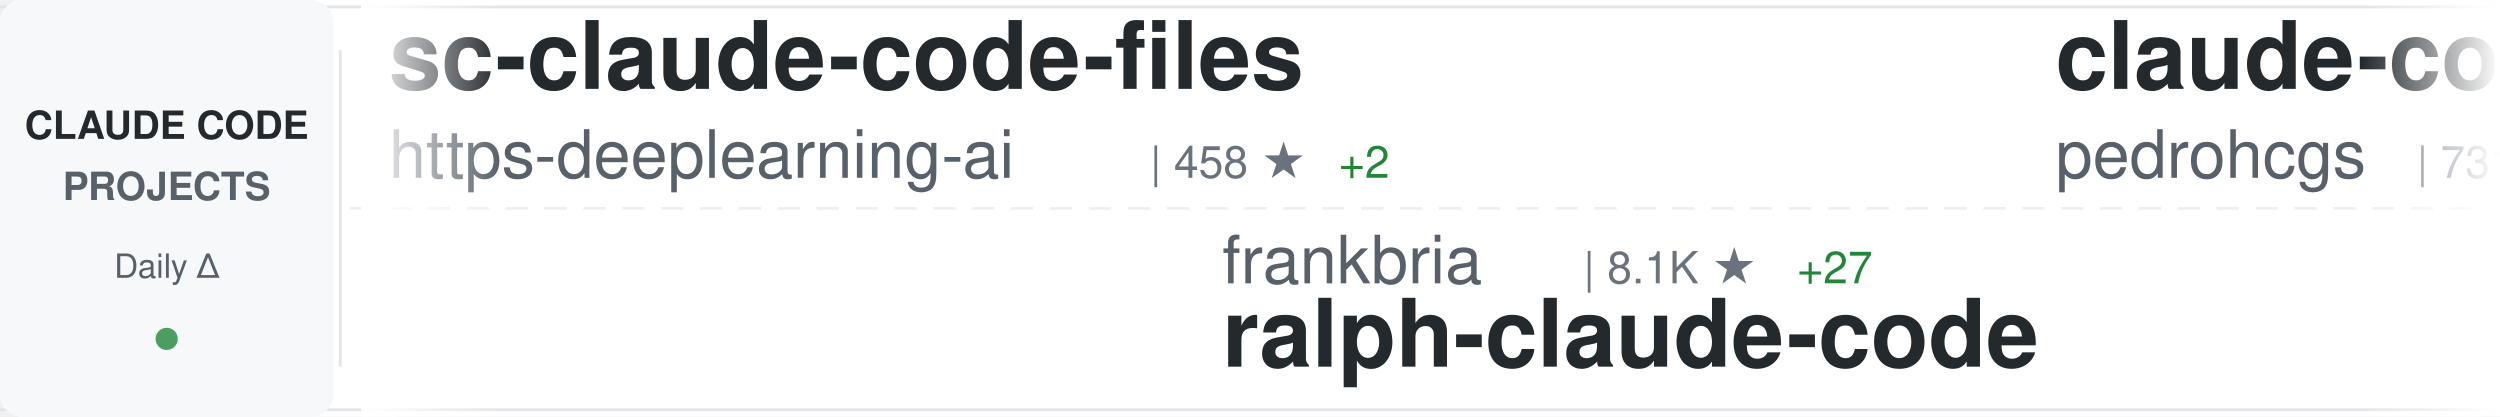
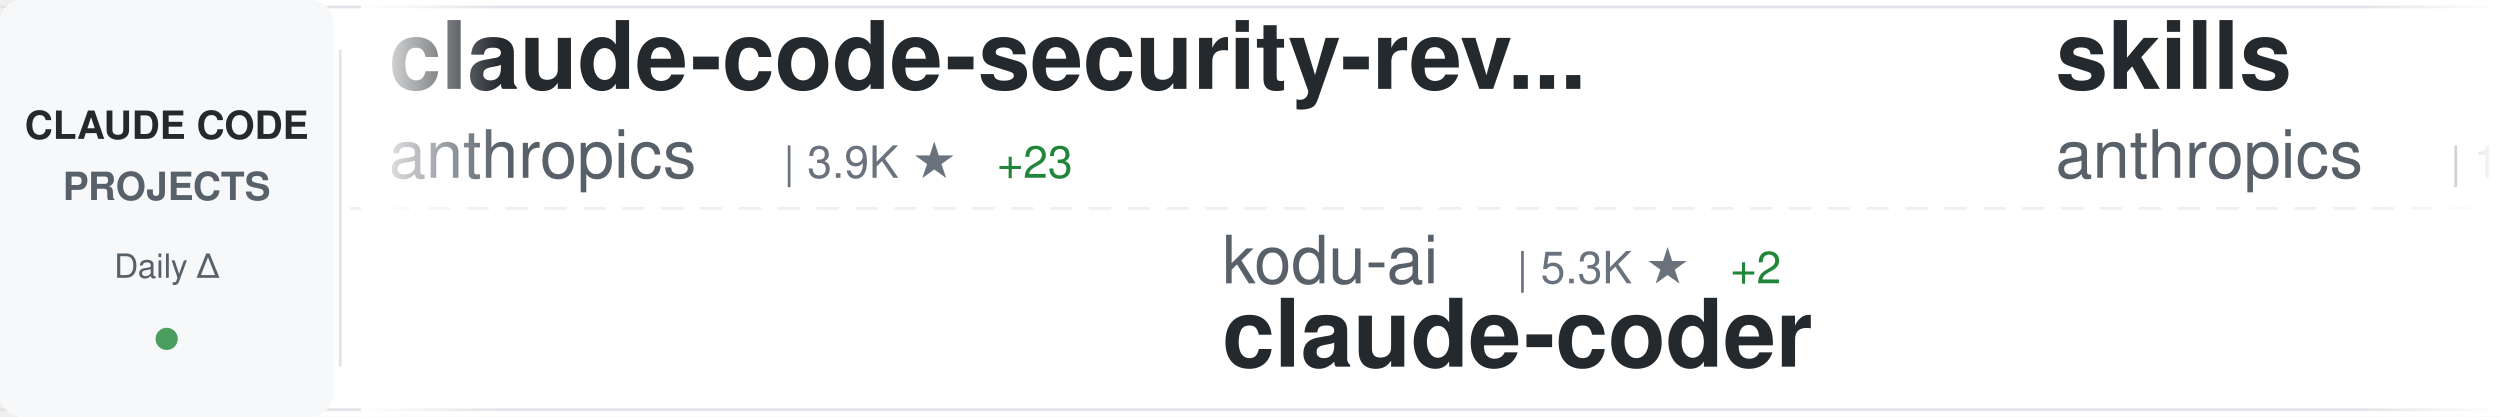
<svg xmlns="http://www.w3.org/2000/svg" width="900" height="150">
  <defs>
    <linearGradient id="awesomeLeftFade" x1="0%" y1="0%" x2="100%" y2="0%">
      <stop offset="0%" style="stop-color:#ffffff;stop-opacity:1" />
      <stop offset="100%" style="stop-color:#ffffff;stop-opacity:0" />
    </linearGradient>
    <linearGradient id="awesomeRightFade" x1="0%" y1="0%" x2="100%" y2="0%">
      <stop offset="0%" style="stop-color:#ffffff;stop-opacity:0" />
      <stop offset="100%" style="stop-color:#ffffff;stop-opacity:1" />
    </linearGradient>
  </defs>
  <rect width="900" height="150" fill="#ffffff" rx="8" />
  <rect x="0" y="2" width="900" height="1" fill="#e1e4e8" />
  <rect x="0" y="147" width="900" height="1" fill="#e1e4e8" />
  <line x1="0" y1="75" x2="900" y2="75" stroke="#e1e4e8" stroke-width="1" stroke-dasharray="8 6" opacity="0.6" />
  <rect x="0" y="0" width="120" height="150" fill="#f6f8fa" rx="8" />
  <text x="60" y="50" font-family="-apple-system, BlinkMacSystemFont, 'Segoe UI', Helvetica, Arial, sans-serif" font-size="14" font-weight="600" fill="#24292e" text-anchor="middle">CLAUDE CODE</text>
  <text x="60" y="72" font-family="-apple-system, BlinkMacSystemFont, 'Segoe UI', Helvetica, Arial, sans-serif" font-size="14" font-weight="600" fill="#586069" text-anchor="middle">PROJECTS</text>
  <text x="60" y="100" font-family="-apple-system, BlinkMacSystemFont, 'Segoe UI', Helvetica, Arial, sans-serif" font-size="12" font-weight="500" fill="#586069" text-anchor="middle">Daily Δ</text>
  <circle cx="60" cy="122" r="4" fill="#22863a" opacity="0.8" />
  <rect x="122" y="18" width="1" height="114" fill="#e1e4e8" />
  <clipPath id="awesomeTickerClip">
    <rect x="130" y="0" width="770" height="150" />
  </clipPath>
  <g clip-path="url(#awesomeTickerClip)">
    <g id="awesomeTickerItems">
      <animateTransform attributeName="transform" attributeType="XML" type="translate" from="0 0" to="-3000 0" dur="54s" repeatCount="indefinite" />
      <g transform="translate(0, 0)">
-         <text x="140" y="32" font-family="-apple-system, BlinkMacSystemFont, 'Segoe UI', Helvetica, Arial, sans-serif" font-size="34" font-weight="600" fill="#24292e">sc-claude-code-files</text>
-         <text x="140" y="64" font-family="-apple-system, BlinkMacSystemFont, 'Segoe UI', Helvetica, Arial, sans-serif" font-size="24" font-weight="400" fill="#586069">https-deeplearning-ai</text>
-         <text x="414" y="64" font-family="-apple-system, BlinkMacSystemFont, 'Segoe UI', Helvetica, Arial, sans-serif" font-size="16" font-weight="500" fill="#6a737d">| 458 ★</text>
-         <text x="482" y="64" font-family="-apple-system, BlinkMacSystemFont, 'Segoe UI', Helvetica, Arial, sans-serif" font-size="16" font-weight="500" fill="#22863a"> +2</text>
+         <text x="140" y="32" font-family="-apple-system, BlinkMacSystemFont, 'Segoe UI', Helvetica, Arial, sans-serif" font-size="34" font-weight="600" fill="#24292e">claude-code-security-rev...</text>
+         <text x="140" y="64" font-family="-apple-system, BlinkMacSystemFont, 'Segoe UI', Helvetica, Arial, sans-serif" font-size="24" font-weight="400" fill="#586069">anthropics</text>
+         <text x="282" y="64" font-family="-apple-system, BlinkMacSystemFont, 'Segoe UI', Helvetica, Arial, sans-serif" font-size="16" font-weight="500" fill="#6a737d">| 3.9K ★</text>
+         <text x="359" y="64" font-family="-apple-system, BlinkMacSystemFont, 'Segoe UI', Helvetica, Arial, sans-serif" font-size="16" font-weight="500" fill="#22863a"> +23</text>
      </g>
      <g transform="translate(300, 0)">
-         <text x="140" y="102" font-family="-apple-system, BlinkMacSystemFont, 'Segoe UI', Helvetica, Arial, sans-serif" font-size="24" font-weight="400" fill="#586069">frankbria</text>
-         <text x="270" y="102" font-family="-apple-system, BlinkMacSystemFont, 'Segoe UI', Helvetica, Arial, sans-serif" font-size="16" font-weight="500" fill="#6a737d">| 8.1K ★</text>
-         <text x="347" y="102" font-family="-apple-system, BlinkMacSystemFont, 'Segoe UI', Helvetica, Arial, sans-serif" font-size="16" font-weight="500" fill="#22863a"> +27</text>
-         <text x="140" y="132" font-family="-apple-system, BlinkMacSystemFont, 'Segoe UI', Helvetica, Arial, sans-serif" font-size="34" font-weight="600" fill="#24292e">ralph-claude-code</text>
+         <text x="140" y="102" font-family="-apple-system, BlinkMacSystemFont, 'Segoe UI', Helvetica, Arial, sans-serif" font-size="24" font-weight="400" fill="#586069">kodu-ai</text>
+         <text x="246" y="102" font-family="-apple-system, BlinkMacSystemFont, 'Segoe UI', Helvetica, Arial, sans-serif" font-size="16" font-weight="500" fill="#6a737d">| 5.3K ★</text>
+         <text x="323" y="102" font-family="-apple-system, BlinkMacSystemFont, 'Segoe UI', Helvetica, Arial, sans-serif" font-size="16" font-weight="500" fill="#22863a"> +2</text>
+         <text x="140" y="132" font-family="-apple-system, BlinkMacSystemFont, 'Segoe UI', Helvetica, Arial, sans-serif" font-size="34" font-weight="600" fill="#24292e">claude-coder</text>
      </g>
      <g transform="translate(600, 0)">
-         <text x="140" y="32" font-family="-apple-system, BlinkMacSystemFont, 'Segoe UI', Helvetica, Arial, sans-serif" font-size="34" font-weight="600" fill="#24292e">claude-code-my-workflow</text>
-         <text x="140" y="64" font-family="-apple-system, BlinkMacSystemFont, 'Segoe UI', Helvetica, Arial, sans-serif" font-size="24" font-weight="400" fill="#586069">pedrohcgs</text>
-         <text x="270" y="64" font-family="-apple-system, BlinkMacSystemFont, 'Segoe UI', Helvetica, Arial, sans-serif" font-size="16" font-weight="500" fill="#6a737d">| 731 ★</text>
-         <text x="338" y="64" font-family="-apple-system, BlinkMacSystemFont, 'Segoe UI', Helvetica, Arial, sans-serif" font-size="16" font-weight="500" fill="#22863a"> +14</text>
+         <text x="140" y="32" font-family="-apple-system, BlinkMacSystemFont, 'Segoe UI', Helvetica, Arial, sans-serif" font-size="34" font-weight="600" fill="#24292e">skills</text>
+         <text x="140" y="64" font-family="-apple-system, BlinkMacSystemFont, 'Segoe UI', Helvetica, Arial, sans-serif" font-size="24" font-weight="400" fill="#586069">anthropics</text>
+         <text x="282" y="64" font-family="-apple-system, BlinkMacSystemFont, 'Segoe UI', Helvetica, Arial, sans-serif" font-size="16" font-weight="500" fill="#6a737d">| 100.4K ★</text>
+         <text x="377" y="64" font-family="-apple-system, BlinkMacSystemFont, 'Segoe UI', Helvetica, Arial, sans-serif" font-size="16" font-weight="500" fill="#22863a"> +915</text>
      </g>
      <g transform="translate(900, 0)">
-         <text x="140" y="102" font-family="-apple-system, BlinkMacSystemFont, 'Segoe UI', Helvetica, Arial, sans-serif" font-size="24" font-weight="400" fill="#586069">wshobson</text>
-         <text x="258" y="102" font-family="-apple-system, BlinkMacSystemFont, 'Segoe UI', Helvetica, Arial, sans-serif" font-size="16" font-weight="500" fill="#6a737d">| 32.0K ★</text>
-         <text x="344" y="102" font-family="-apple-system, BlinkMacSystemFont, 'Segoe UI', Helvetica, Arial, sans-serif" font-size="16" font-weight="500" fill="#22863a"> +83</text>
-         <text x="140" y="132" font-family="-apple-system, BlinkMacSystemFont, 'Segoe UI', Helvetica, Arial, sans-serif" font-size="34" font-weight="600" fill="#24292e">agents</text>
+         <text x="140" y="102" font-family="-apple-system, BlinkMacSystemFont, 'Segoe UI', Helvetica, Arial, sans-serif" font-size="24" font-weight="400" fill="#586069">jarrodwatts</text>
+         <text x="294" y="102" font-family="-apple-system, BlinkMacSystemFont, 'Segoe UI', Helvetica, Arial, sans-serif" font-size="16" font-weight="500" fill="#6a737d">| 993 ★</text>
+         <text x="362" y="102" font-family="-apple-system, BlinkMacSystemFont, 'Segoe UI', Helvetica, Arial, sans-serif" font-size="16" font-weight="500" fill="#22863a"> +2</text>
+         <text x="140" y="132" font-family="-apple-system, BlinkMacSystemFont, 'Segoe UI', Helvetica, Arial, sans-serif" font-size="34" font-weight="600" fill="#24292e">claude-code-config</text>
      </g>
      <g transform="translate(1200, 0)">
+         <text x="140" y="32" font-family="-apple-system, BlinkMacSystemFont, 'Segoe UI', Helvetica, Arial, sans-serif" font-size="34" font-weight="600" fill="#24292e">spec-kit</text>
+         <text x="140" y="64" font-family="-apple-system, BlinkMacSystemFont, 'Segoe UI', Helvetica, Arial, sans-serif" font-size="24" font-weight="400" fill="#586069">github</text>
+         <text x="234" y="64" font-family="-apple-system, BlinkMacSystemFont, 'Segoe UI', Helvetica, Arial, sans-serif" font-size="16" font-weight="500" fill="#6a737d">| 81.0K ★</text>
+         <text x="320" y="64" font-family="-apple-system, BlinkMacSystemFont, 'Segoe UI', Helvetica, Arial, sans-serif" font-size="16" font-weight="500" fill="#22863a"> +1.4K</text>
+       </g>
+       <g transform="translate(1500, 0)">
+         <text x="140" y="102" font-family="-apple-system, BlinkMacSystemFont, 'Segoe UI', Helvetica, Arial, sans-serif" font-size="24" font-weight="400" fill="#586069">Pimzino</text>
+         <text x="246" y="102" font-family="-apple-system, BlinkMacSystemFont, 'Segoe UI', Helvetica, Arial, sans-serif" font-size="16" font-weight="500" fill="#6a737d">| 3.6K ★</text>
+         <text x="323" y="102" font-family="-apple-system, BlinkMacSystemFont, 'Segoe UI', Helvetica, Arial, sans-serif" font-size="16" font-weight="500" fill="#22863a"> +2</text>
+         <text x="140" y="132" font-family="-apple-system, BlinkMacSystemFont, 'Segoe UI', Helvetica, Arial, sans-serif" font-size="34" font-weight="600" fill="#24292e">claude-code-spec-workflo...</text>
+       </g>
+       <g transform="translate(1800, 0)">
        <text x="140" y="32" font-family="-apple-system, BlinkMacSystemFont, 'Segoe UI', Helvetica, Arial, sans-serif" font-size="34" font-weight="600" fill="#24292e">claude-code-telegram</text>
        <text x="140" y="64" font-family="-apple-system, BlinkMacSystemFont, 'Segoe UI', Helvetica, Arial, sans-serif" font-size="24" font-weight="400" fill="#586069">RichardAtCT</text>
        <text x="294" y="64" font-family="-apple-system, BlinkMacSystemFont, 'Segoe UI', Helvetica, Arial, sans-serif" font-size="16" font-weight="500" fill="#6a737d">| 2.2K ★</text>
-         <text x="371" y="64" font-family="-apple-system, BlinkMacSystemFont, 'Segoe UI', Helvetica, Arial, sans-serif" font-size="16" font-weight="500" fill="#22863a"> +26</text>
-       </g>
-       <g transform="translate(1500, 0)">
-         <text x="140" y="102" font-family="-apple-system, BlinkMacSystemFont, 'Segoe UI', Helvetica, Arial, sans-serif" font-size="24" font-weight="400" fill="#586069">shareAI-lab</text>
-         <text x="294" y="102" font-family="-apple-system, BlinkMacSystemFont, 'Segoe UI', Helvetica, Arial, sans-serif" font-size="16" font-weight="500" fill="#6a737d">| 36.1K ★</text>
-         <text x="380" y="102" font-family="-apple-system, BlinkMacSystemFont, 'Segoe UI', Helvetica, Arial, sans-serif" font-size="16" font-weight="500" fill="#22863a"> +773</text>
-         <text x="140" y="132" font-family="-apple-system, BlinkMacSystemFont, 'Segoe UI', Helvetica, Arial, sans-serif" font-size="34" font-weight="600" fill="#24292e">learn-claude-code</text>
-       </g>
-       <g transform="translate(1800, 0)">
-         <text x="140" y="32" font-family="-apple-system, BlinkMacSystemFont, 'Segoe UI', Helvetica, Arial, sans-serif" font-size="34" font-weight="600" fill="#24292e">compound-engineering-plu...</text>
-         <text x="140" y="64" font-family="-apple-system, BlinkMacSystemFont, 'Segoe UI', Helvetica, Arial, sans-serif" font-size="24" font-weight="400" fill="#586069">EveryInc</text>
-         <text x="258" y="64" font-family="-apple-system, BlinkMacSystemFont, 'Segoe UI', Helvetica, Arial, sans-serif" font-size="16" font-weight="500" fill="#6a737d">| 10.8K ★</text>
-         <text x="344" y="64" font-family="-apple-system, BlinkMacSystemFont, 'Segoe UI', Helvetica, Arial, sans-serif" font-size="16" font-weight="500" fill="#22863a"> +44</text>
+         <text x="371" y="64" font-family="-apple-system, BlinkMacSystemFont, 'Segoe UI', Helvetica, Arial, sans-serif" font-size="16" font-weight="500" fill="#22863a"> +20</text>
      </g>
      <g transform="translate(2100, 0)">
-         <text x="140" y="102" font-family="-apple-system, BlinkMacSystemFont, 'Segoe UI', Helvetica, Arial, sans-serif" font-size="24" font-weight="400" fill="#586069">ComposioHQ</text>
-         <text x="282" y="102" font-family="-apple-system, BlinkMacSystemFont, 'Segoe UI', Helvetica, Arial, sans-serif" font-size="16" font-weight="500" fill="#6a737d">| 47.0K ★</text>
-         <text x="368" y="102" font-family="-apple-system, BlinkMacSystemFont, 'Segoe UI', Helvetica, Arial, sans-serif" font-size="16" font-weight="500" fill="#22863a"> +275</text>
-         <text x="140" y="132" font-family="-apple-system, BlinkMacSystemFont, 'Segoe UI', Helvetica, Arial, sans-serif" font-size="34" font-weight="600" fill="#24292e">awesome-claude-skills</text>
+         <text x="140" y="102" font-family="-apple-system, BlinkMacSystemFont, 'Segoe UI', Helvetica, Arial, sans-serif" font-size="24" font-weight="400" fill="#586069">Njengah</text>
+         <text x="246" y="102" font-family="-apple-system, BlinkMacSystemFont, 'Segoe UI', Helvetica, Arial, sans-serif" font-size="16" font-weight="500" fill="#6a737d">| 1.5K ★</text>
+         <text x="323" y="102" font-family="-apple-system, BlinkMacSystemFont, 'Segoe UI', Helvetica, Arial, sans-serif" font-size="16" font-weight="500" fill="#22863a"> +2</text>
+         <text x="140" y="132" font-family="-apple-system, BlinkMacSystemFont, 'Segoe UI', Helvetica, Arial, sans-serif" font-size="34" font-weight="600" fill="#24292e">claude-code-cheat-sheet</text>
      </g>
      <g transform="translate(2400, 0)">
-         <text x="140" y="32" font-family="-apple-system, BlinkMacSystemFont, 'Segoe UI', Helvetica, Arial, sans-serif" font-size="34" font-weight="600" fill="#24292e">Auto-claude-code-researc...</text>
-         <text x="140" y="64" font-family="-apple-system, BlinkMacSystemFont, 'Segoe UI', Helvetica, Arial, sans-serif" font-size="24" font-weight="400" fill="#586069">wanshuiyin</text>
-         <text x="282" y="64" font-family="-apple-system, BlinkMacSystemFont, 'Segoe UI', Helvetica, Arial, sans-serif" font-size="16" font-weight="500" fill="#6a737d">| 3.2K ★</text>
-         <text x="359" y="64" font-family="-apple-system, BlinkMacSystemFont, 'Segoe UI', Helvetica, Arial, sans-serif" font-size="16" font-weight="500" fill="#22863a"> +206</text>
+         <text x="140" y="32" font-family="-apple-system, BlinkMacSystemFont, 'Segoe UI', Helvetica, Arial, sans-serif" font-size="34" font-weight="600" fill="#24292e">antigravity-awesome-skil...</text>
+         <text x="140" y="64" font-family="-apple-system, BlinkMacSystemFont, 'Segoe UI', Helvetica, Arial, sans-serif" font-size="24" font-weight="400" fill="#586069">sickn33</text>
+         <text x="246" y="64" font-family="-apple-system, BlinkMacSystemFont, 'Segoe UI', Helvetica, Arial, sans-serif" font-size="16" font-weight="500" fill="#6a737d">| 26.7K ★</text>
+         <text x="332" y="64" font-family="-apple-system, BlinkMacSystemFont, 'Segoe UI', Helvetica, Arial, sans-serif" font-size="16" font-weight="500" fill="#22863a"> +232</text>
      </g>
      <g transform="translate(2700, 0)">
-         <text x="140" y="102" font-family="-apple-system, BlinkMacSystemFont, 'Segoe UI', Helvetica, Arial, sans-serif" font-size="24" font-weight="400" fill="#586069">OneRedOak</text>
-         <text x="270" y="102" font-family="-apple-system, BlinkMacSystemFont, 'Segoe UI', Helvetica, Arial, sans-serif" font-size="16" font-weight="500" fill="#6a737d">| 3.7K ★</text>
-         <text x="347" y="102" font-family="-apple-system, BlinkMacSystemFont, 'Segoe UI', Helvetica, Arial, sans-serif" font-size="16" font-weight="500" fill="#22863a"> +5</text>
-         <text x="140" y="132" font-family="-apple-system, BlinkMacSystemFont, 'Segoe UI', Helvetica, Arial, sans-serif" font-size="34" font-weight="600" fill="#24292e">claude-code-workflows</text>
+         <text x="140" y="102" font-family="-apple-system, BlinkMacSystemFont, 'Segoe UI', Helvetica, Arial, sans-serif" font-size="24" font-weight="400" fill="#586069">centminmod</text>
+         <text x="282" y="102" font-family="-apple-system, BlinkMacSystemFont, 'Segoe UI', Helvetica, Arial, sans-serif" font-size="16" font-weight="500" fill="#6a737d">| 2.1K ★</text>
+         <text x="359" y="102" font-family="-apple-system, BlinkMacSystemFont, 'Segoe UI', Helvetica, Arial, sans-serif" font-size="16" font-weight="500" fill="#22863a"> +3</text>
+         <text x="140" y="132" font-family="-apple-system, BlinkMacSystemFont, 'Segoe UI', Helvetica, Arial, sans-serif" font-size="34" font-weight="600" fill="#24292e">my-claude-code-setup</text>
      </g>
      <g transform="translate(3000, 0)">
-         <text x="140" y="32" font-family="-apple-system, BlinkMacSystemFont, 'Segoe UI', Helvetica, Arial, sans-serif" font-size="34" font-weight="600" fill="#24292e">sc-claude-code-files</text>
-         <text x="140" y="64" font-family="-apple-system, BlinkMacSystemFont, 'Segoe UI', Helvetica, Arial, sans-serif" font-size="24" font-weight="400" fill="#586069">https-deeplearning-ai</text>
-         <text x="414" y="64" font-family="-apple-system, BlinkMacSystemFont, 'Segoe UI', Helvetica, Arial, sans-serif" font-size="16" font-weight="500" fill="#6a737d">| 458 ★</text>
-         <text x="482" y="64" font-family="-apple-system, BlinkMacSystemFont, 'Segoe UI', Helvetica, Arial, sans-serif" font-size="16" font-weight="500" fill="#22863a"> +2</text>
+         <text x="140" y="32" font-family="-apple-system, BlinkMacSystemFont, 'Segoe UI', Helvetica, Arial, sans-serif" font-size="34" font-weight="600" fill="#24292e">claude-code-security-rev...</text>
+         <text x="140" y="64" font-family="-apple-system, BlinkMacSystemFont, 'Segoe UI', Helvetica, Arial, sans-serif" font-size="24" font-weight="400" fill="#586069">anthropics</text>
+         <text x="282" y="64" font-family="-apple-system, BlinkMacSystemFont, 'Segoe UI', Helvetica, Arial, sans-serif" font-size="16" font-weight="500" fill="#6a737d">| 3.9K ★</text>
+         <text x="359" y="64" font-family="-apple-system, BlinkMacSystemFont, 'Segoe UI', Helvetica, Arial, sans-serif" font-size="16" font-weight="500" fill="#22863a"> +23</text>
      </g>
      <g transform="translate(3300, 0)">
-         <text x="140" y="102" font-family="-apple-system, BlinkMacSystemFont, 'Segoe UI', Helvetica, Arial, sans-serif" font-size="24" font-weight="400" fill="#586069">frankbria</text>
-         <text x="270" y="102" font-family="-apple-system, BlinkMacSystemFont, 'Segoe UI', Helvetica, Arial, sans-serif" font-size="16" font-weight="500" fill="#6a737d">| 8.1K ★</text>
-         <text x="347" y="102" font-family="-apple-system, BlinkMacSystemFont, 'Segoe UI', Helvetica, Arial, sans-serif" font-size="16" font-weight="500" fill="#22863a"> +27</text>
-         <text x="140" y="132" font-family="-apple-system, BlinkMacSystemFont, 'Segoe UI', Helvetica, Arial, sans-serif" font-size="34" font-weight="600" fill="#24292e">ralph-claude-code</text>
+         <text x="140" y="102" font-family="-apple-system, BlinkMacSystemFont, 'Segoe UI', Helvetica, Arial, sans-serif" font-size="24" font-weight="400" fill="#586069">kodu-ai</text>
+         <text x="246" y="102" font-family="-apple-system, BlinkMacSystemFont, 'Segoe UI', Helvetica, Arial, sans-serif" font-size="16" font-weight="500" fill="#6a737d">| 5.3K ★</text>
+         <text x="323" y="102" font-family="-apple-system, BlinkMacSystemFont, 'Segoe UI', Helvetica, Arial, sans-serif" font-size="16" font-weight="500" fill="#22863a"> +2</text>
+         <text x="140" y="132" font-family="-apple-system, BlinkMacSystemFont, 'Segoe UI', Helvetica, Arial, sans-serif" font-size="34" font-weight="600" fill="#24292e">claude-coder</text>
      </g>
      <g transform="translate(3600, 0)">
-         <text x="140" y="32" font-family="-apple-system, BlinkMacSystemFont, 'Segoe UI', Helvetica, Arial, sans-serif" font-size="34" font-weight="600" fill="#24292e">claude-code-my-workflow</text>
-         <text x="140" y="64" font-family="-apple-system, BlinkMacSystemFont, 'Segoe UI', Helvetica, Arial, sans-serif" font-size="24" font-weight="400" fill="#586069">pedrohcgs</text>
-         <text x="270" y="64" font-family="-apple-system, BlinkMacSystemFont, 'Segoe UI', Helvetica, Arial, sans-serif" font-size="16" font-weight="500" fill="#6a737d">| 731 ★</text>
-         <text x="338" y="64" font-family="-apple-system, BlinkMacSystemFont, 'Segoe UI', Helvetica, Arial, sans-serif" font-size="16" font-weight="500" fill="#22863a"> +14</text>
+         <text x="140" y="32" font-family="-apple-system, BlinkMacSystemFont, 'Segoe UI', Helvetica, Arial, sans-serif" font-size="34" font-weight="600" fill="#24292e">skills</text>
+         <text x="140" y="64" font-family="-apple-system, BlinkMacSystemFont, 'Segoe UI', Helvetica, Arial, sans-serif" font-size="24" font-weight="400" fill="#586069">anthropics</text>
+         <text x="282" y="64" font-family="-apple-system, BlinkMacSystemFont, 'Segoe UI', Helvetica, Arial, sans-serif" font-size="16" font-weight="500" fill="#6a737d">| 100.4K ★</text>
+         <text x="377" y="64" font-family="-apple-system, BlinkMacSystemFont, 'Segoe UI', Helvetica, Arial, sans-serif" font-size="16" font-weight="500" fill="#22863a"> +915</text>
      </g>
      <g transform="translate(3900, 0)">
-         <text x="140" y="102" font-family="-apple-system, BlinkMacSystemFont, 'Segoe UI', Helvetica, Arial, sans-serif" font-size="24" font-weight="400" fill="#586069">wshobson</text>
-         <text x="258" y="102" font-family="-apple-system, BlinkMacSystemFont, 'Segoe UI', Helvetica, Arial, sans-serif" font-size="16" font-weight="500" fill="#6a737d">| 32.0K ★</text>
-         <text x="344" y="102" font-family="-apple-system, BlinkMacSystemFont, 'Segoe UI', Helvetica, Arial, sans-serif" font-size="16" font-weight="500" fill="#22863a"> +83</text>
-         <text x="140" y="132" font-family="-apple-system, BlinkMacSystemFont, 'Segoe UI', Helvetica, Arial, sans-serif" font-size="34" font-weight="600" fill="#24292e">agents</text>
+         <text x="140" y="102" font-family="-apple-system, BlinkMacSystemFont, 'Segoe UI', Helvetica, Arial, sans-serif" font-size="24" font-weight="400" fill="#586069">jarrodwatts</text>
+         <text x="294" y="102" font-family="-apple-system, BlinkMacSystemFont, 'Segoe UI', Helvetica, Arial, sans-serif" font-size="16" font-weight="500" fill="#6a737d">| 993 ★</text>
+         <text x="362" y="102" font-family="-apple-system, BlinkMacSystemFont, 'Segoe UI', Helvetica, Arial, sans-serif" font-size="16" font-weight="500" fill="#22863a"> +2</text>
+         <text x="140" y="132" font-family="-apple-system, BlinkMacSystemFont, 'Segoe UI', Helvetica, Arial, sans-serif" font-size="34" font-weight="600" fill="#24292e">claude-code-config</text>
      </g>
    </g>
  </g>
  <rect x="130" y="0" width="50" height="150" fill="url(#awesomeLeftFade)" />
  <rect x="850" y="0" width="50" height="150" fill="url(#awesomeRightFade)" />
</svg>
